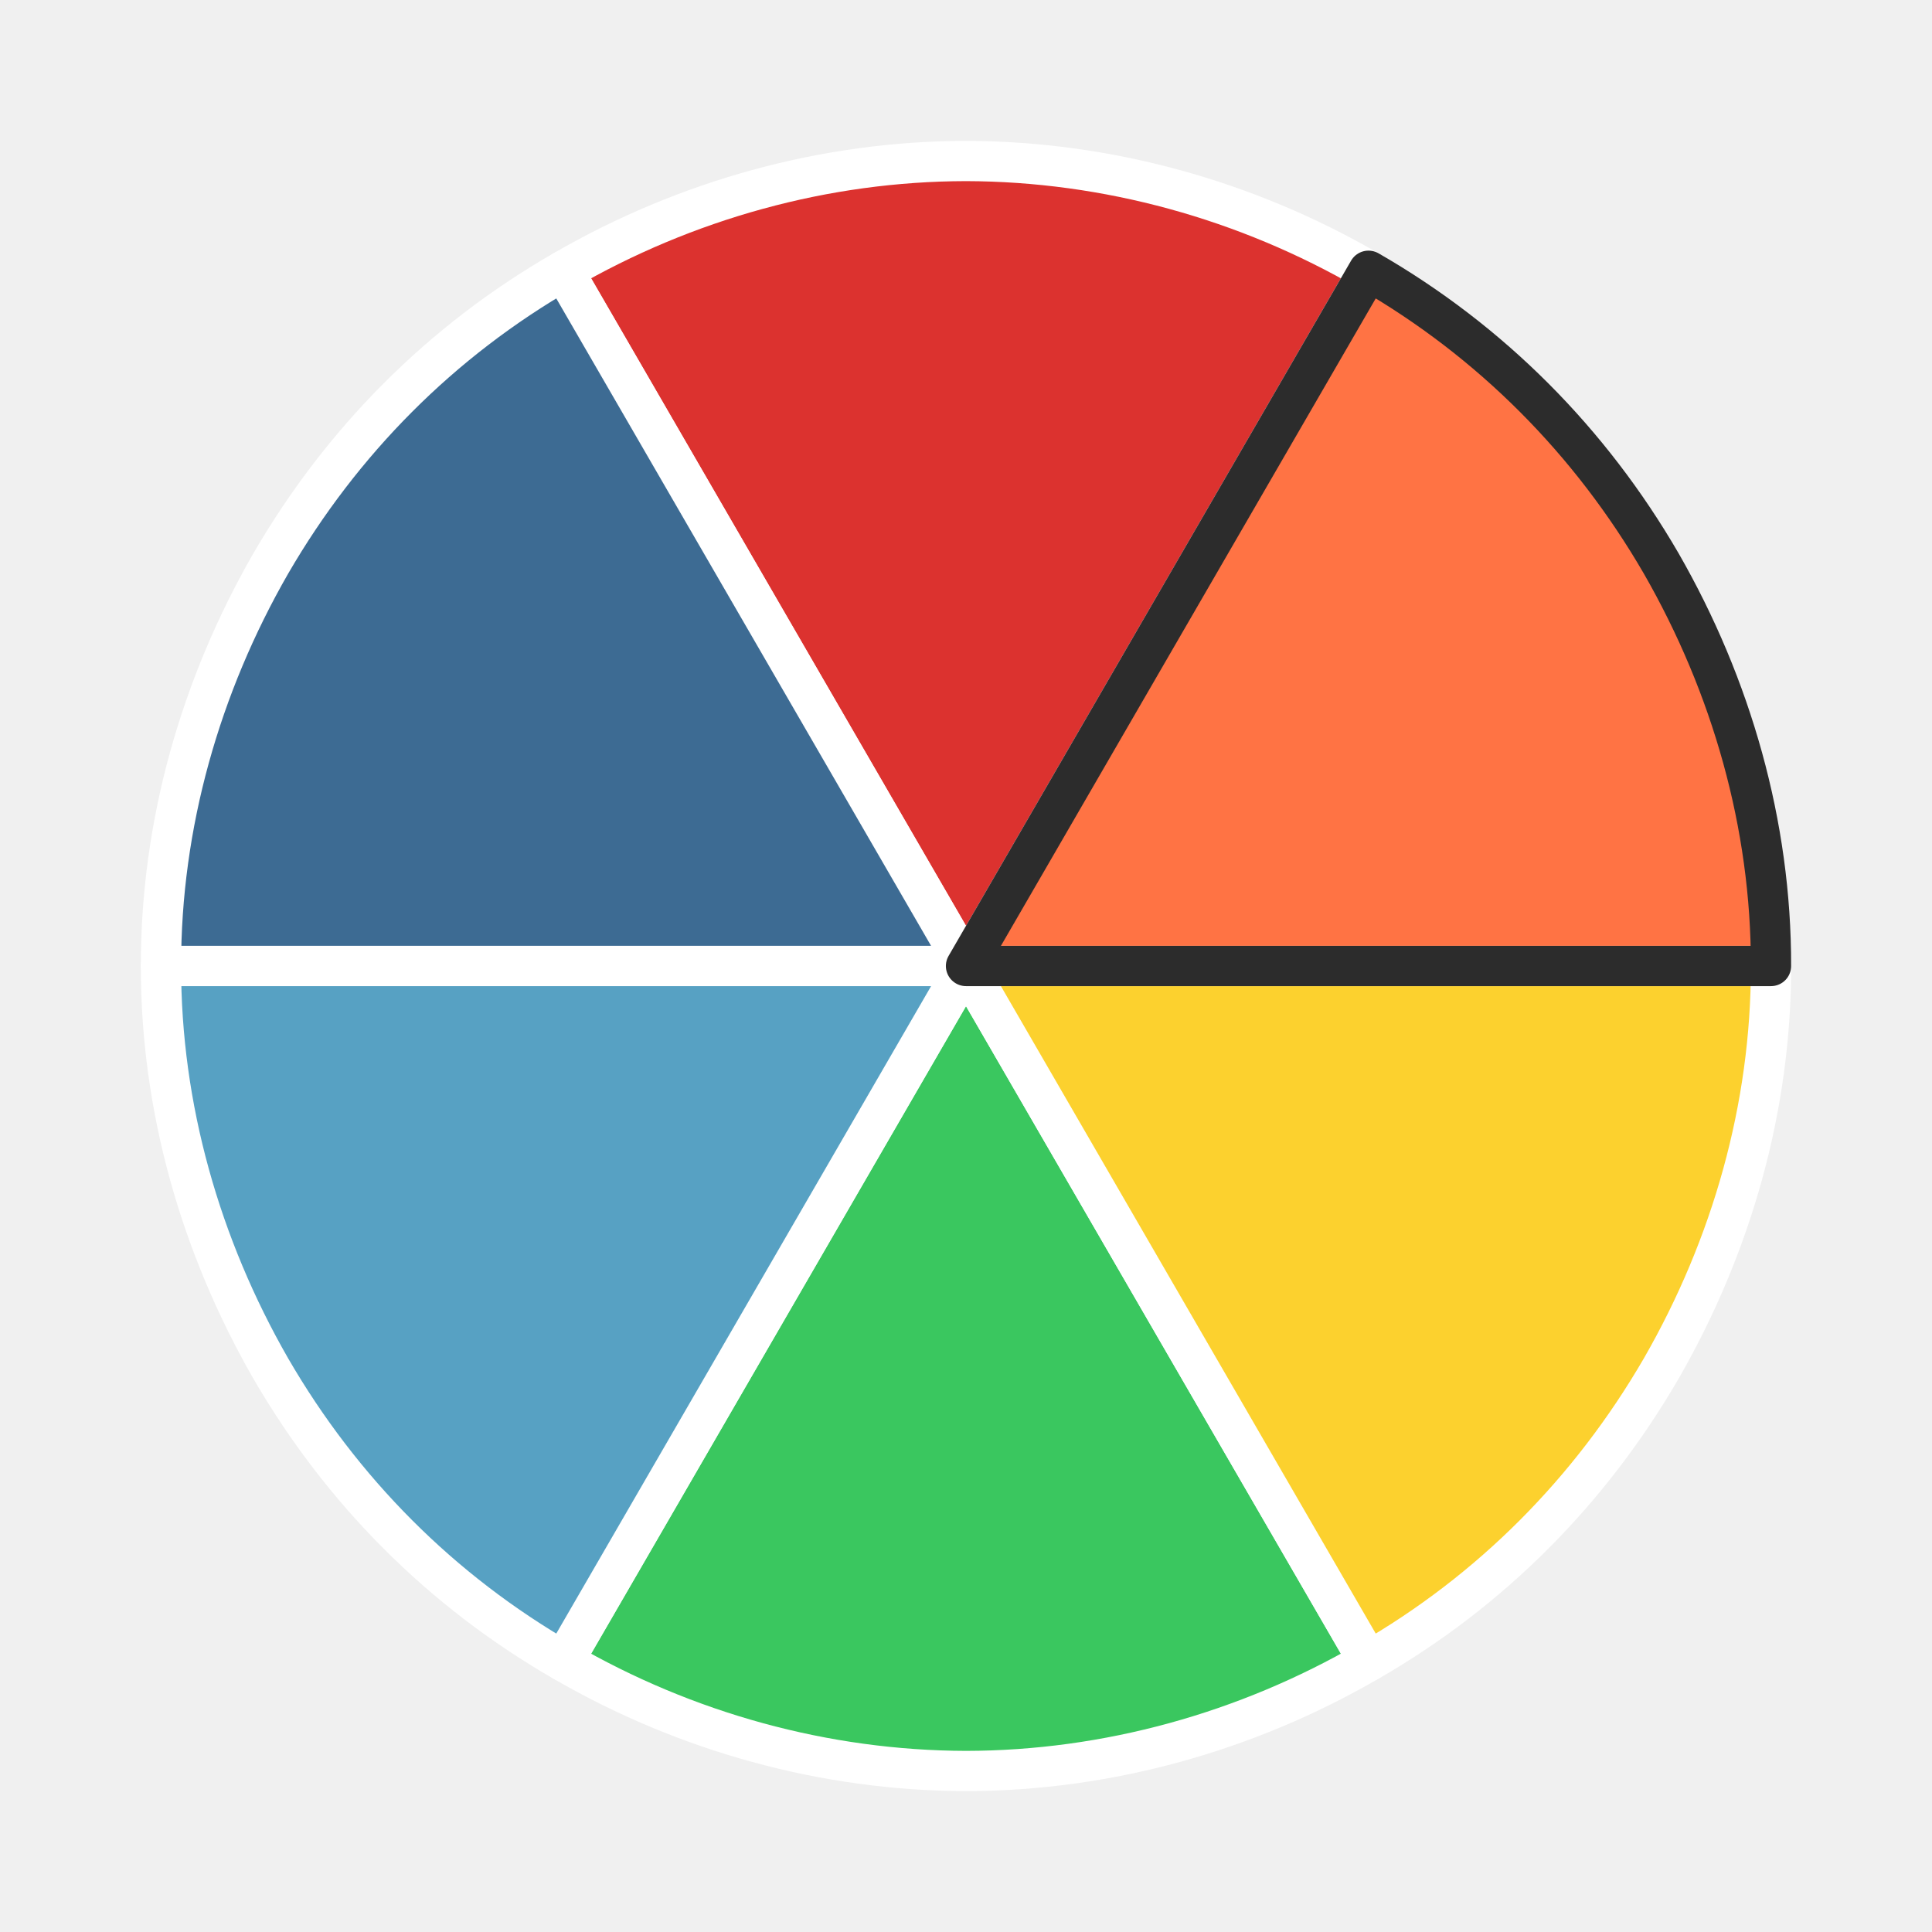
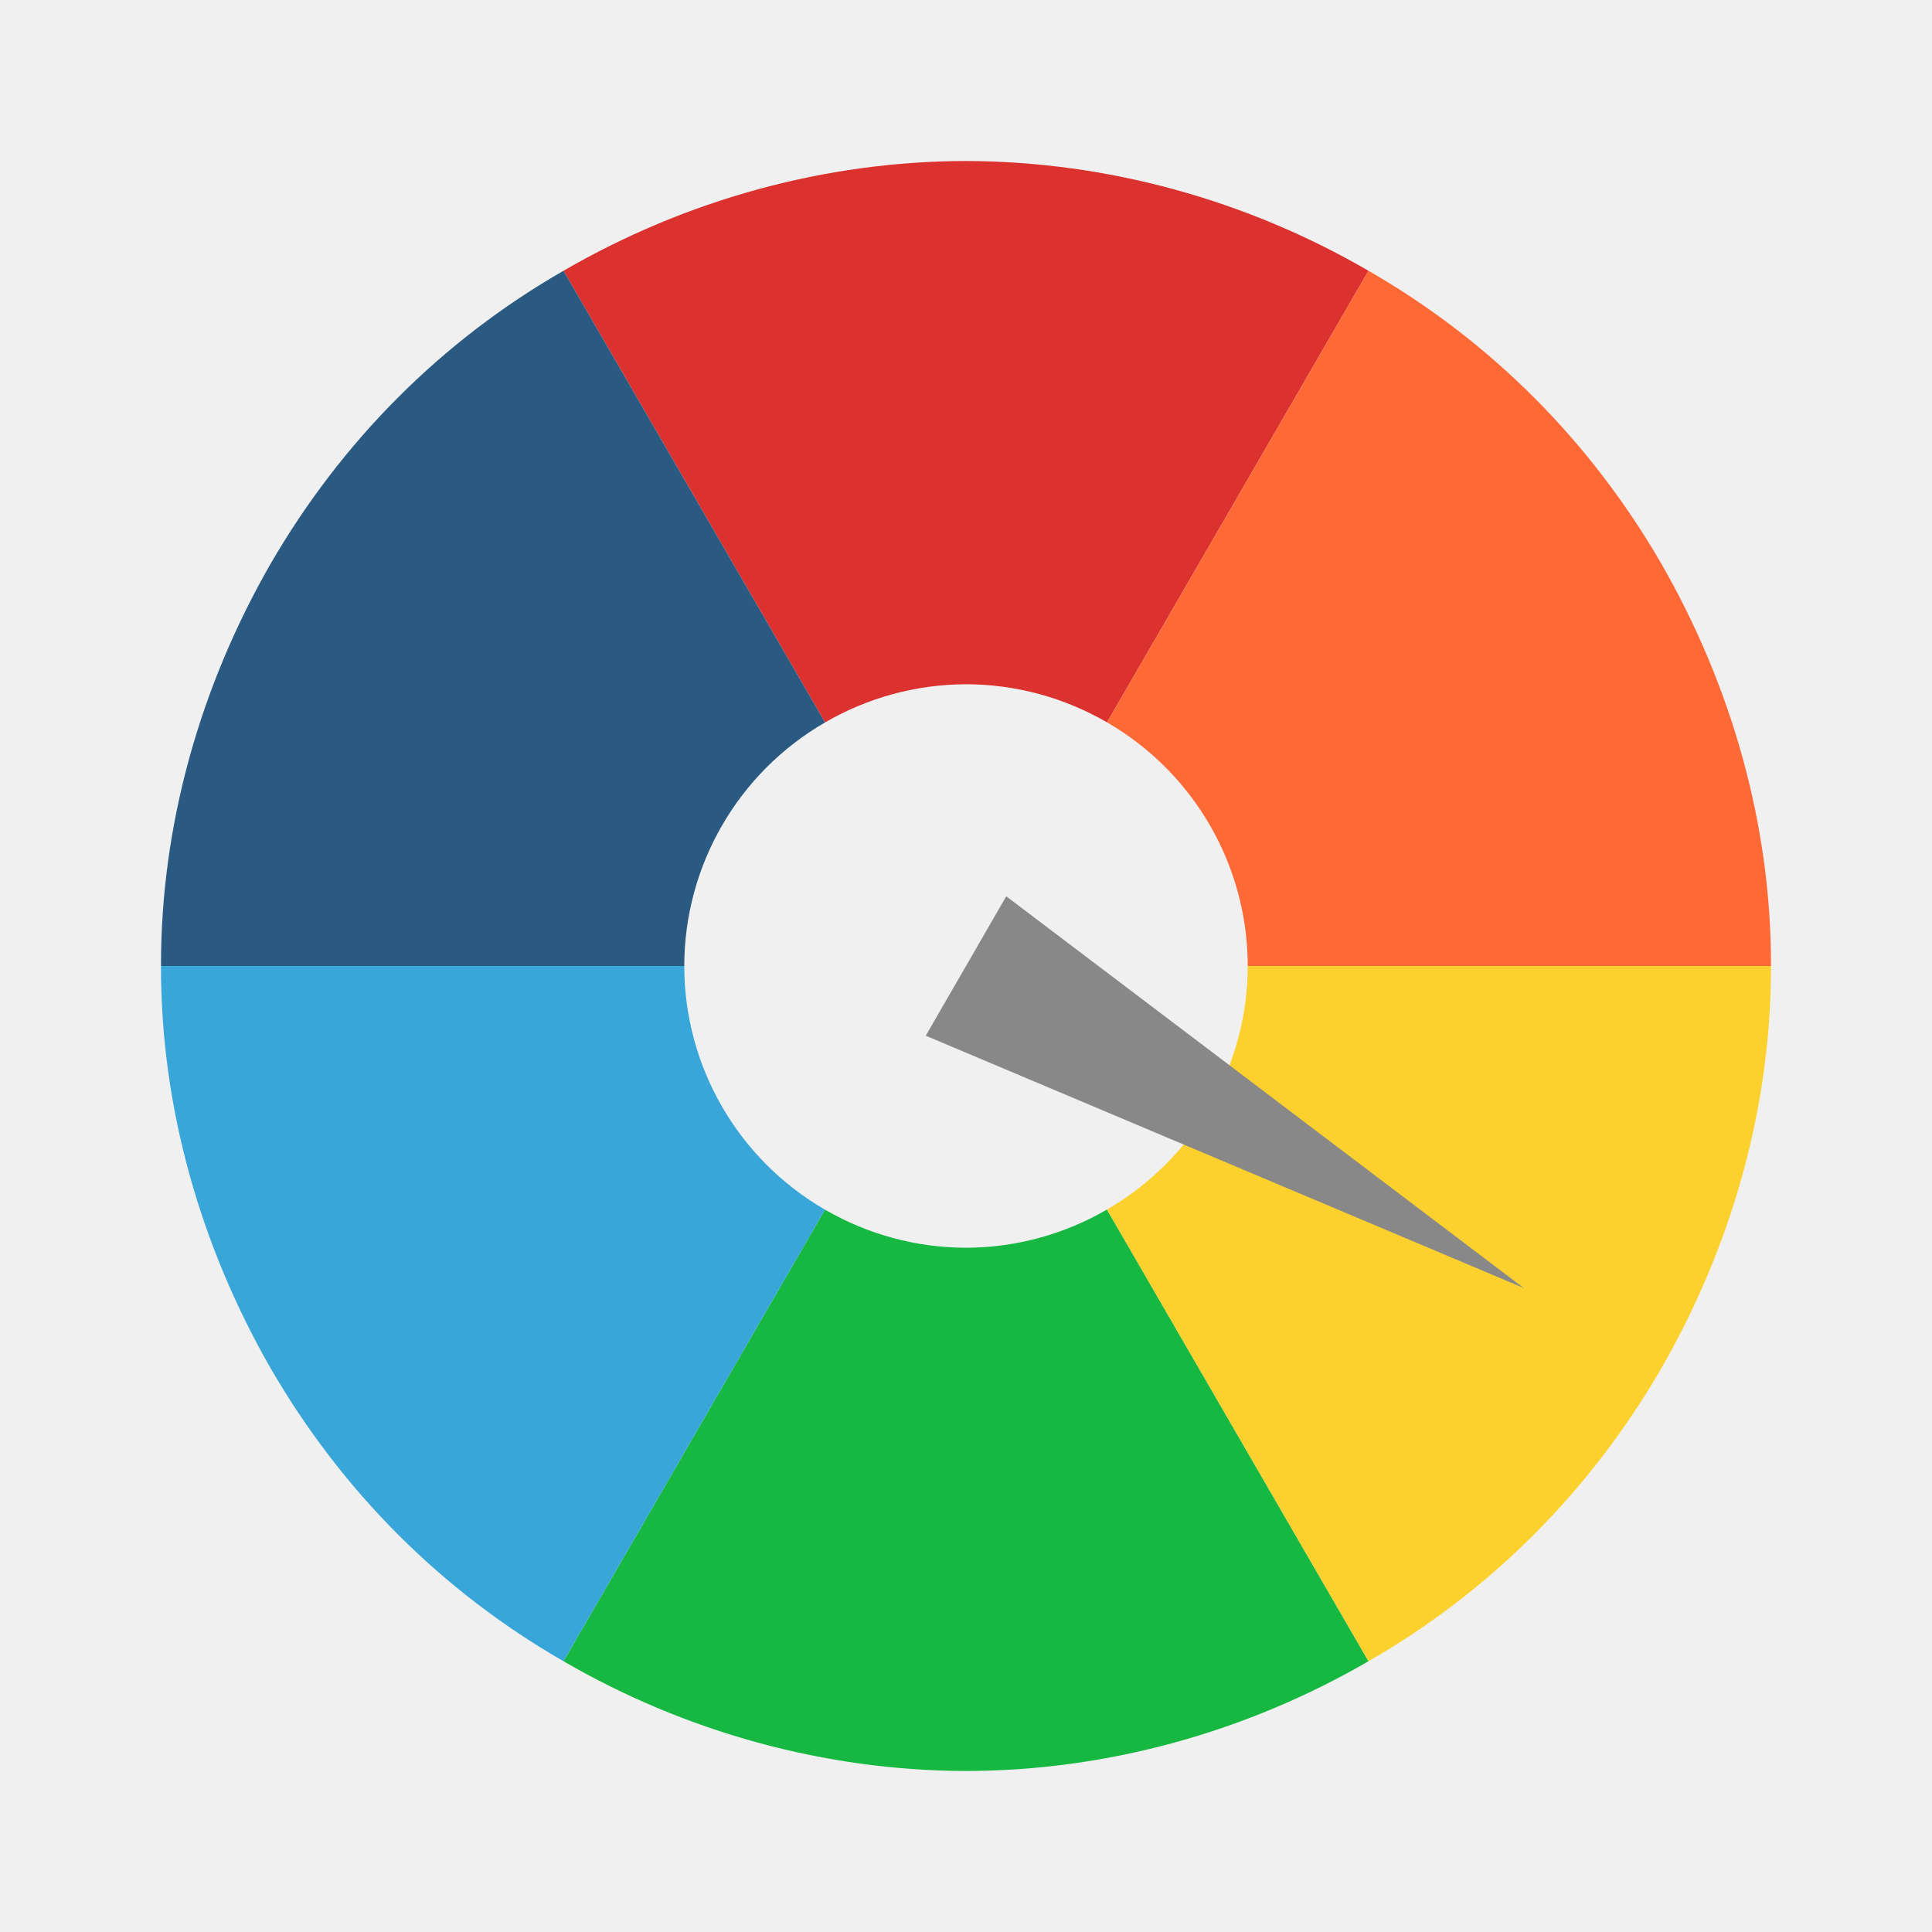
<svg xmlns="http://www.w3.org/2000/svg" width="48" height="48" id="svg2" version="1.1">
  <defs id="defs4" />
  <g id="layer1" transform="translate(-94,-763.8622)">
-     <path style="opacity:1;fill:#dc322f;fill-opacity:1;fill-rule:nonzero;stroke:#ffffff;stroke-width:1;stroke-linecap:square;stroke-linejoin:round;stroke-miterlimit:4;stroke-dasharray:none;stroke-dashoffset:0;stroke-opacity:1" d="M 24,4 C 20.491,4.006 17.036,4.967 14,6.727 17.334,12.484 24,24 24,24 24,24 30.667,12.484 34,6.727 30.965,4.966 27.508,4.009 24,4 Z" transform="translate(94,763.8622)" id="path4338-7" />
-     <path style="opacity:1;fill:#ff7344;fill-opacity:1;fill-rule:nonzero;stroke:#ffffff;stroke-width:0.5;stroke-linecap:square;stroke-linejoin:round;stroke-miterlimit:4;stroke-dasharray:none;stroke-dashoffset:0;stroke-opacity:1" d="M 34,6.727 C 30.667,12.484 24,24 24,24 24,24 37.333,24 44,24 44.007,20.492 43.02,17.043 41.273,14 39.513,10.964 37.042,8.476 34,6.727 Z" transform="translate(94,763.8622)" id="path4338-7-2" />
-     <path style="opacity:1;fill:#3d6b93;fill-opacity:1;fill-rule:nonzero;stroke:#ffffff;stroke-width:1;stroke-linecap:square;stroke-linejoin:round;stroke-miterlimit:4;stroke-dasharray:none;stroke-dashoffset:0;stroke-opacity:1" d="M 14,6.727 C 10.958,8.474 8.488,10.966 6.727,14 4.978,17.042 3.994,20.491 4,24 c 6.667,0 20,0 20,0 0,0 -6.666,-11.516 -10,-17.273 z" transform="translate(94,763.8622)" id="path4338-7-7" />
-     <path style="opacity:1;fill:#3ac75f;fill-opacity:1;fill-rule:nonzero;stroke:#ffffff;stroke-width:1;stroke-linecap:square;stroke-linejoin:round;stroke-miterlimit:4;stroke-dasharray:none;stroke-dashoffset:0;stroke-opacity:1" d="M 24,24 C 24,24 17.333,35.516 14,41.273 17.035,43.034 20.492,43.991 24,44 27.509,43.994 30.964,43.033 34,41.273 30.666,35.516 24,24 24,24 Z" transform="translate(94,763.8622)" id="path4338-7-26" />
-     <path style="opacity:1;fill:#57a1c3;fill-opacity:1;fill-rule:nonzero;stroke:#ffffff;stroke-width:1;stroke-linecap:square;stroke-linejoin:round;stroke-miterlimit:4;stroke-dasharray:none;stroke-dashoffset:0;stroke-opacity:1" d="M 4,24 C 3.993,27.508 4.98,30.957 6.727,34 8.487,37.036 10.958,39.524 14,41.273 17.333,35.516 24,24 24,24 24,24 10.667,24 4,24 Z" transform="translate(94,763.8622)" id="path4338-7-2-1" />
-     <path style="opacity:1;fill:#fcd12e;fill-opacity:1;fill-rule:nonzero;stroke:#ffffff;stroke-width:1;stroke-linecap:square;stroke-linejoin:round;stroke-miterlimit:4;stroke-dasharray:none;stroke-dashoffset:0;stroke-opacity:1" d="m 24,24 c 0,0 6.666,11.516 10,17.273 C 37.042,39.526 39.512,37.034 41.273,34 43.022,30.958 44.006,27.509 44,24 37.333,24 24,24 24,24 Z" transform="translate(94,763.8622)" id="path4338-7-7-1" />
-     <path style="opacity:1;fill:none;fill-opacity:1;fill-rule:nonzero;stroke:#2c2c2c;stroke-width:1;stroke-linecap:square;stroke-linejoin:round;stroke-miterlimit:4;stroke-dasharray:none;stroke-dashoffset:0;stroke-opacity:1" d="m 128,770.589 c -3.333,5.758 -10,17.273 -10,17.273 0,0 13.333,0 20,0 0.007,-3.508 -0.98,-6.957 -2.727,-10 -1.76,-3.036 -4.232,-5.524 -7.273,-7.273 z" id="path4338-7-2-0" />
+     <path style="opacity:1;fill:#dc322f;fill-opacity:1;fill-rule:nonzero;stroke:none;stroke-width:12;stroke-linecap:square;stroke-linejoin:round;stroke-miterlimit:4;stroke-dasharray:none;stroke-dashoffset:0;stroke-opacity:1" d="M 24 4 C 20.491 4.006 17.036 4.967 14 6.727 L 20.498 17.949 A 7 7 0 0 1 24 17 A 7 7 0 0 1 27.504 17.947 L 34 6.727 C 30.965 4.966 27.508 4.009 24 4 z " transform="translate(94,763.8622)" id="path4338-7" />
+     <path style="opacity:1;fill:#ff6936;fill-opacity:1;fill-rule:nonzero;stroke:none;stroke-width:12;stroke-linecap:square;stroke-linejoin:round;stroke-miterlimit:4;stroke-dasharray:none;stroke-dashoffset:0;stroke-opacity:1" d="M 34 6.727 L 27.504 17.947 A 7 7 0 0 1 31 24 L 44 24 C 44.007 20.492 43.02 17.043 41.273 14 C 39.513 10.964 37.042 8.476 34 6.727 z " transform="translate(94,763.8622)" id="path4338-7-2" />
+     <path style="opacity:1;fill:#2a5982;fill-opacity:1;fill-rule:nonzero;stroke:none;stroke-width:12;stroke-linecap:square;stroke-linejoin:round;stroke-miterlimit:4;stroke-dasharray:none;stroke-dashoffset:0;stroke-opacity:1" d="M 14 6.727 C 10.958 8.474 8.488 10.966 6.727 14 C 4.978 17.042 3.994 20.491 4 24 L 17 24 A 7 7 0 0 1 20.498 17.949 L 14 6.727 z " transform="translate(94,763.8622)" id="path4338-7-7" />
+     <path style="opacity:1;fill:#16b841;fill-opacity:1;fill-rule:nonzero;stroke:none;stroke-width:12;stroke-linecap:square;stroke-linejoin:round;stroke-miterlimit:4;stroke-dasharray:none;stroke-dashoffset:0;stroke-opacity:1" d="M 27.502 30.051 A 7 7 0 0 1 24 31 A 7 7 0 0 1 20.496 30.053 L 14 41.273 C 17.035 43.034 20.492 43.991 24 44 C 27.509 43.994 30.964 43.033 34 41.273 L 27.502 30.051 z " transform="translate(94,763.8622)" id="path4338-7-26" />
+     <path style="opacity:1;fill:#39a6d9;fill-opacity:1;fill-rule:nonzero;stroke:none;stroke-width:12;stroke-linecap:square;stroke-linejoin:round;stroke-miterlimit:4;stroke-dasharray:none;stroke-dashoffset:0;stroke-opacity:1" d="M 4 24 C 3.993 27.508 4.98 30.957 6.727 34 C 8.487 37.036 10.958 39.524 14 41.273 L 20.496 30.053 A 7 7 0 0 1 17 24 L 4 24 z " transform="translate(94,763.8622)" id="path4338-7-2-1" />
+     <path style="opacity:1;fill:#fcd12e;fill-opacity:1;fill-rule:nonzero;stroke:none;stroke-width:12;stroke-linecap:square;stroke-linejoin:round;stroke-miterlimit:4;stroke-dasharray:none;stroke-dashoffset:0;stroke-opacity:1" d="M 31 24 A 7 7 0 0 1 27.502 30.051 L 34 41.273 C 37.042 39.526 39.512 37.034 41.273 34 C 43.022 30.958 44.006 27.509 44 24 L 31 24 z " transform="translate(94,763.8622)" id="path4338-7-7-1" />
+     <path style="fill:#888888;fill-opacity:1" d="M 131.856,795.862 117,789.594 l 2,-3.464 z" id="path4420" />
  </g>
</svg>
